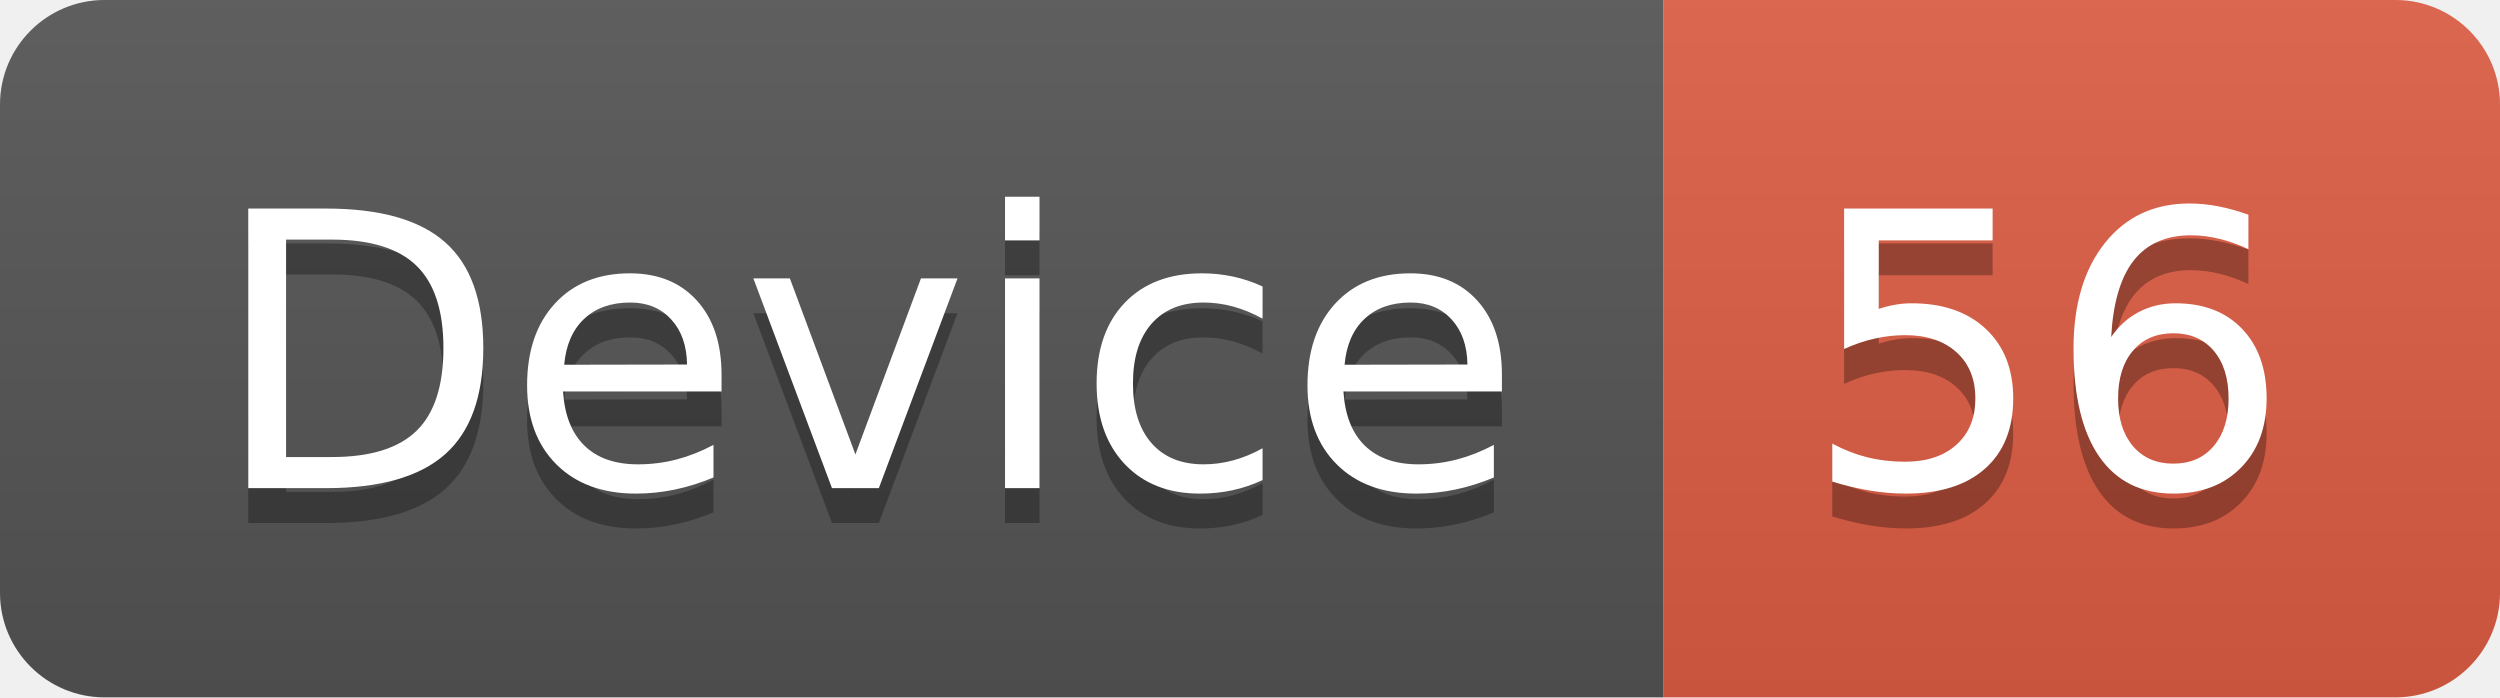
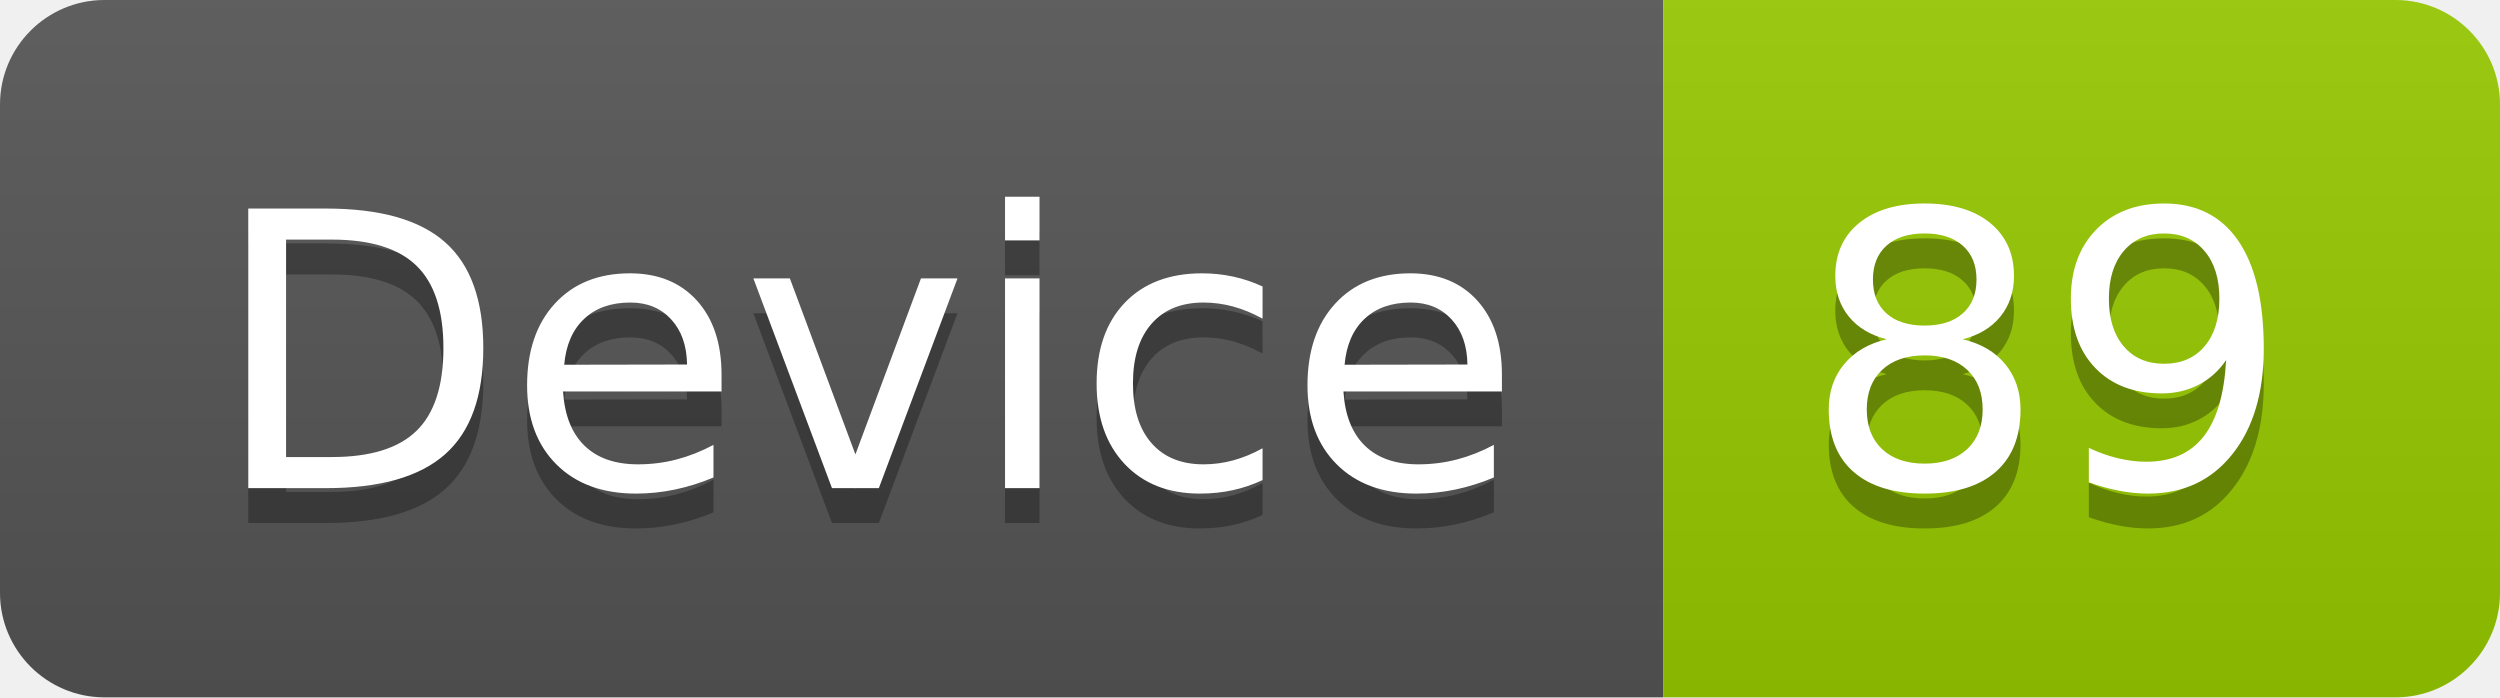
<svg xmlns="http://www.w3.org/2000/svg" width="71.7" height="20">
  <linearGradient id="smooth" x2="0" y2="100%">
    <stop offset="0" stop-color="#bbb" stop-opacity=".1" />
    <stop offset="1" stop-opacity=".1" />
  </linearGradient>
  <clipPath id="round">
    <rect width="71.7" height="20" rx="3" fill="#fff" />
  </clipPath>
  <g clip-path="url(#round)">
    <rect width="47.7" height="20" fill="#555" />
-     <rect x="47.7" width="24.0" height="20" fill="#e05d44" />
+     <rect x="47.7" width="24.0" height="20" fill="#97CA00" />
    <rect width="71.7" height="20" fill="url(#smooth)" />
  </g>
  <g fill="#fff" text-anchor="middle" font-family="DejaVu Sans,Verdana,Geneva,sans-serif" font-size="110">
    <text x="248.5" y="150" fill="#010101" fill-opacity=".3" transform="scale(0.1)" textLength="377.0" lengthAdjust="spacing">Device</text>
    <text x="248.5" y="140" transform="scale(0.1)" textLength="377.0" lengthAdjust="spacing">Device</text>
-     <text x="587.0" y="150" fill="#010101" fill-opacity=".3" transform="scale(0.1)" textLength="140.0" lengthAdjust="spacing">56</text>
-     <text x="587.0" y="140" transform="scale(0.1)" textLength="140.0" lengthAdjust="spacing">56</text>
+     <text x="587.0" y="150" fill="#010101" fill-opacity=".3" transform="scale(0.1)" textLength="140.0" lengthAdjust="spacing">89</text>
+     <text x="587.0" y="140" transform="scale(0.1)" textLength="140.0" lengthAdjust="spacing">89</text>
  </g>
</svg>
